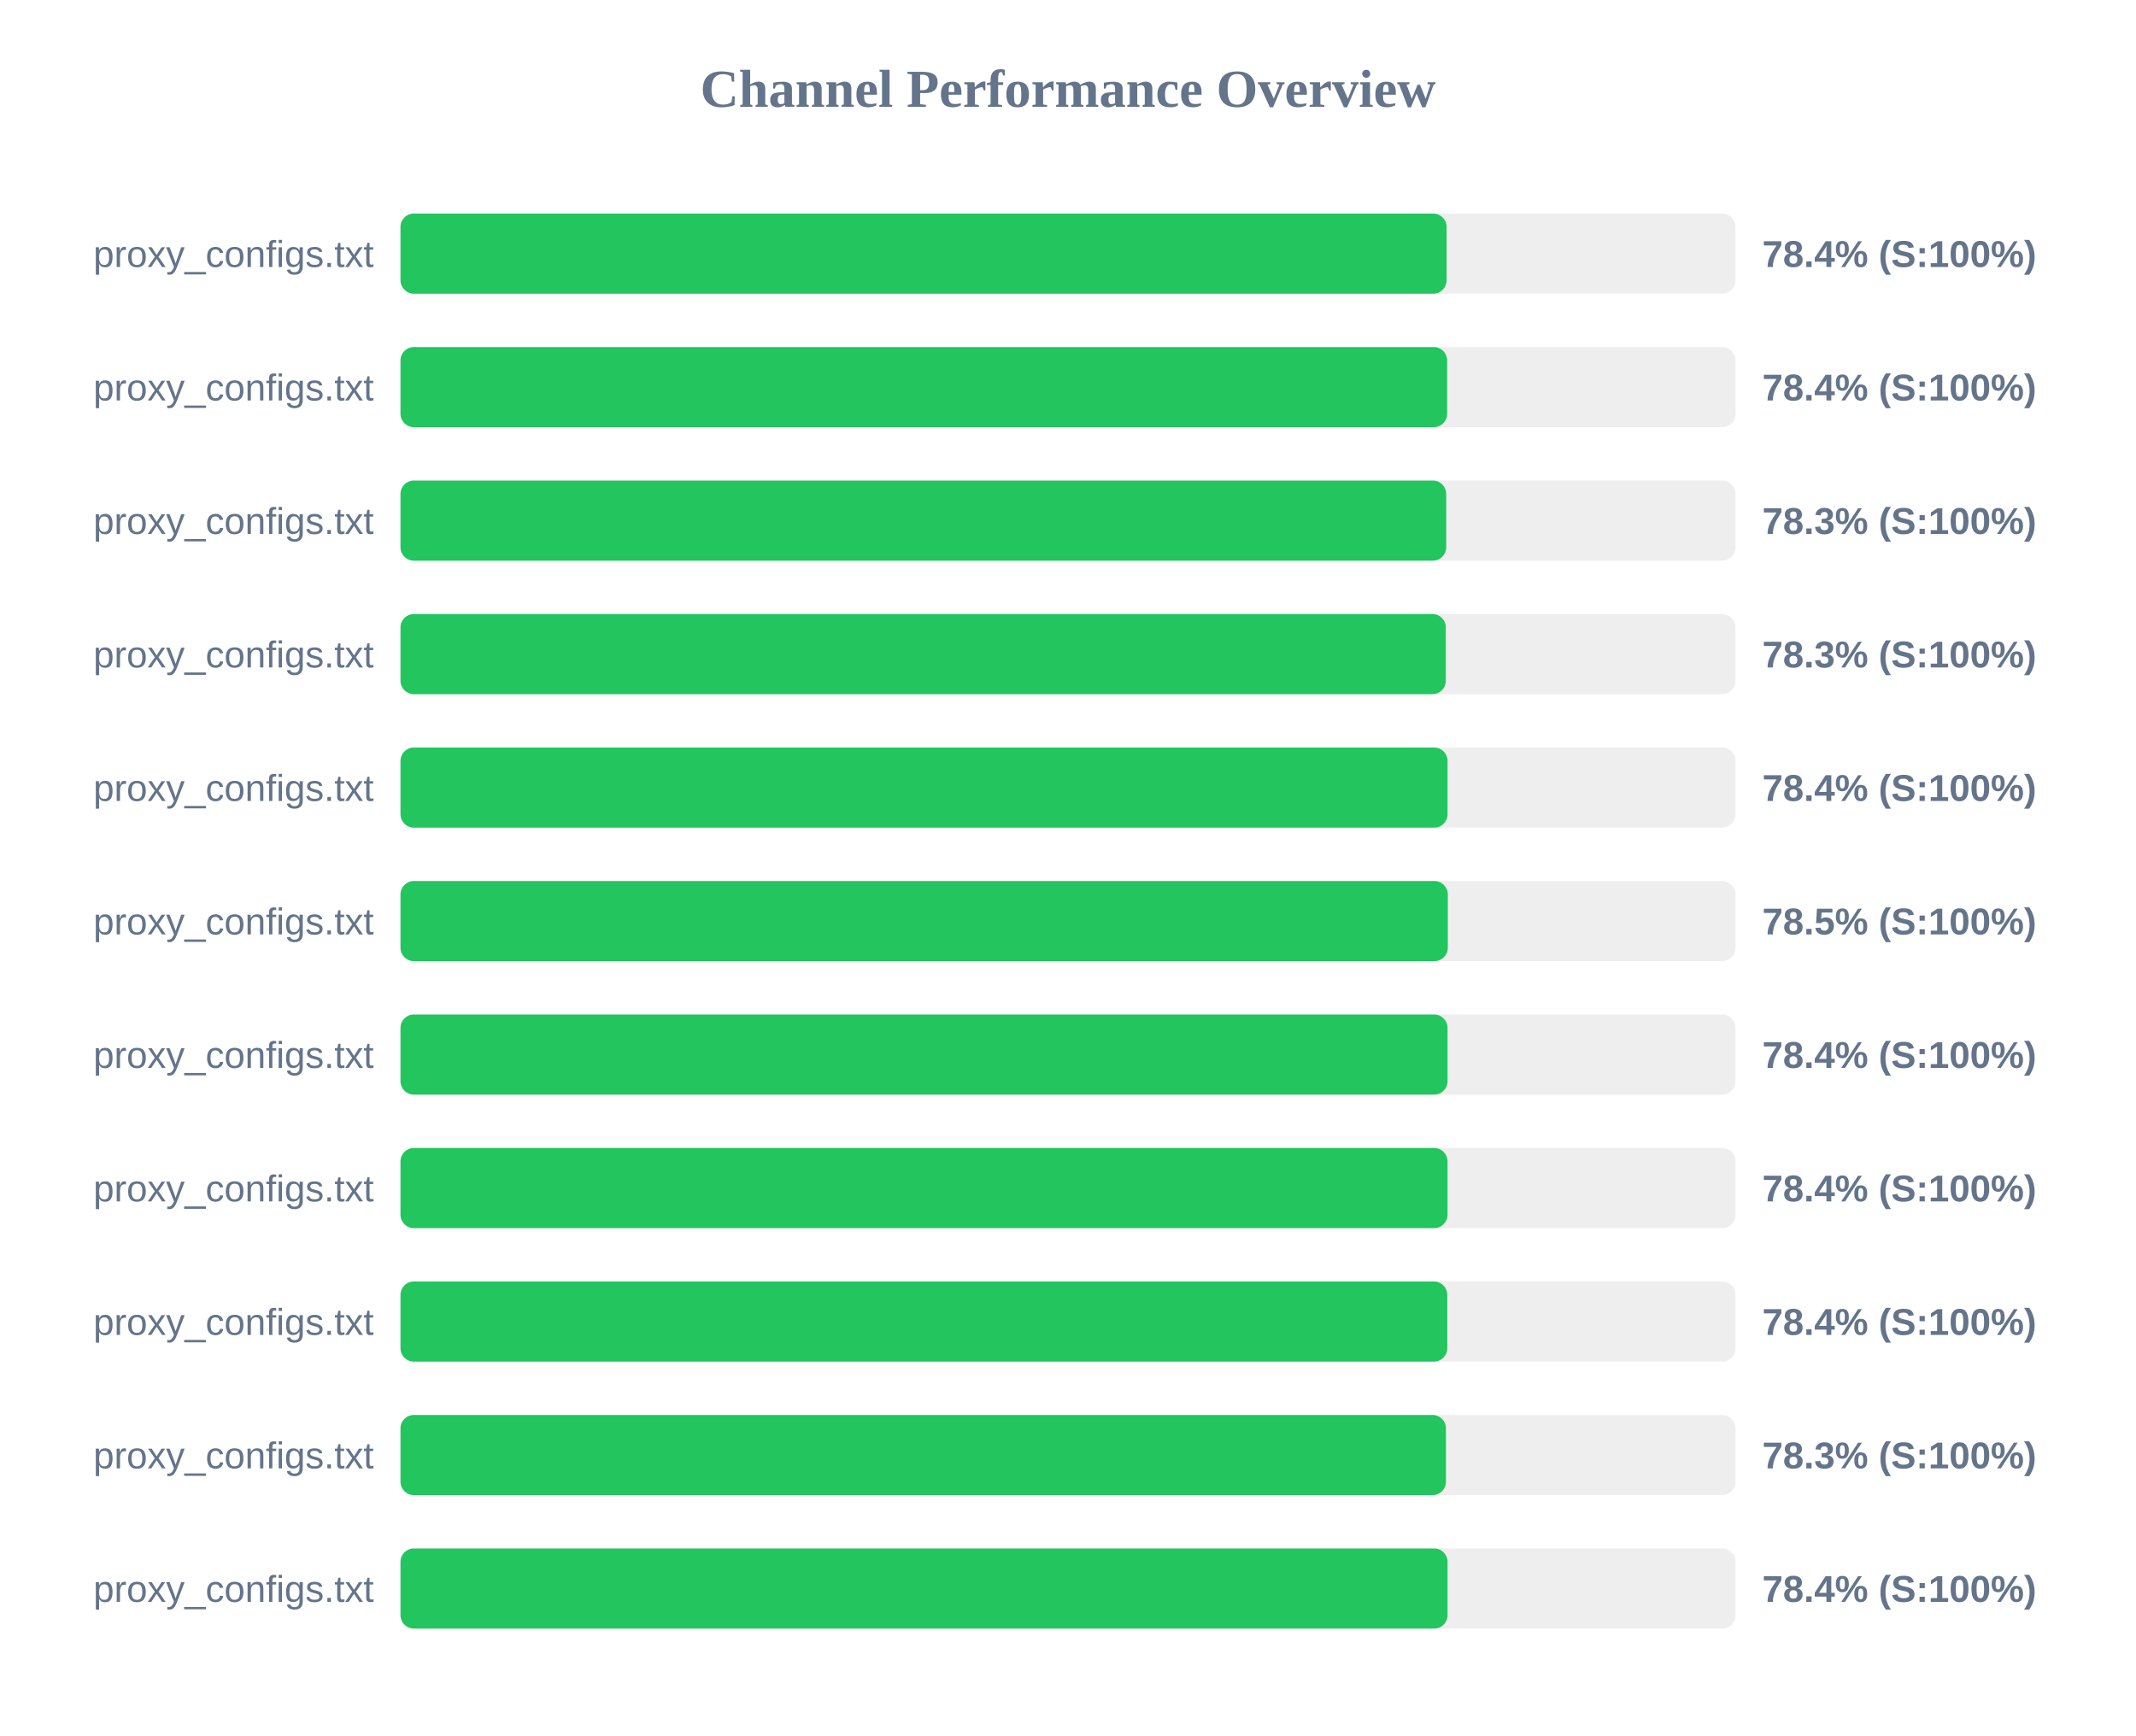
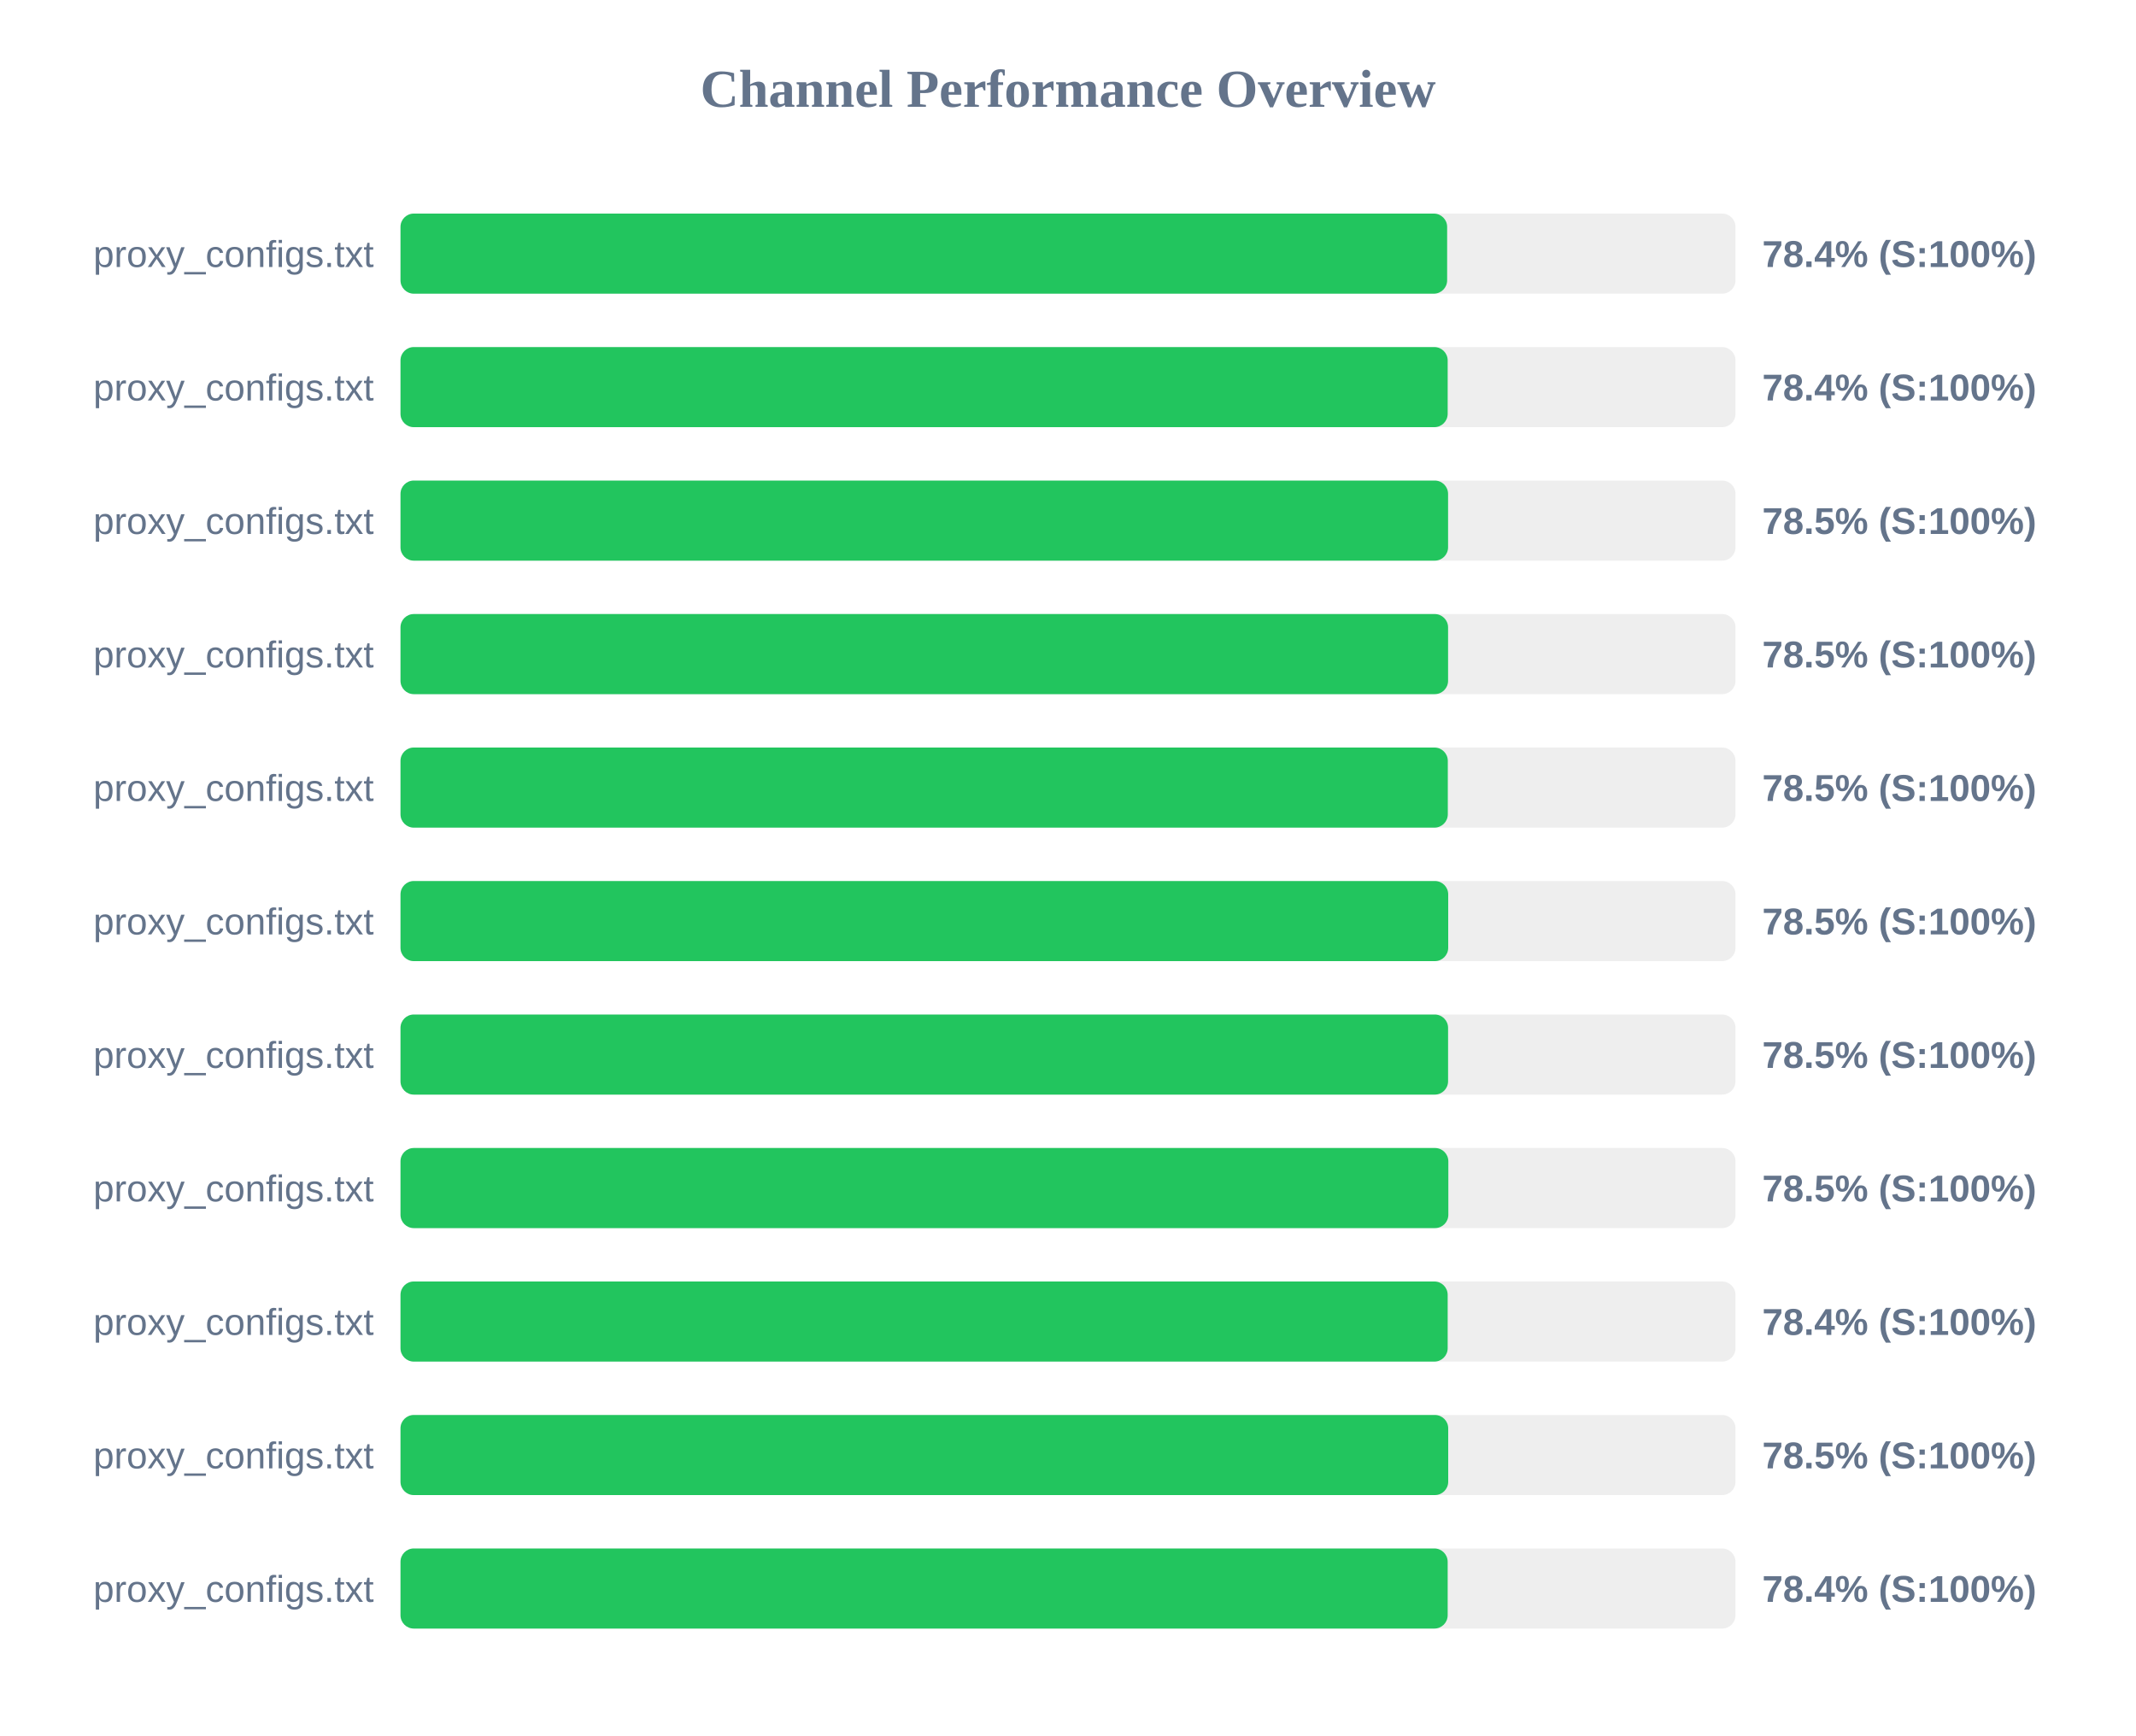
<svg xmlns="http://www.w3.org/2000/svg" width="800" height="650" version="1.1">
  <style>
        .row { font: 14px Arial; fill: #64748b; }
        .score { font: bold 14px Arial; fill: #64748b; }
    </style>
  <text x="400" y="40" text-anchor="middle" font-size="20px" font-weight="bold" fill="#64748b">Channel Performance Overview</text>
  <rect x="150" y="80" width="500" height="30" fill="#eee" rx="5" />
-   <rect x="150" y="80" width="391.8" height="30" fill="#22c55e" rx="5" />
+   <rect x="150" y="80" width="392.0" height="30" fill="#22c55e" rx="5" />
  <text x="140" y="100" text-anchor="end" class="row">proxy_configs.txt</text>
  <text x="660" y="100" text-anchor="start" class="score">78.4% (S:100%)</text>
  <rect x="150" y="130" width="500" height="30" fill="#eee" rx="5" />
-   <rect x="150" y="130" width="392.0" height="30" fill="#22c55e" rx="5" />
+   <rect x="150" y="130" width="392.2" height="30" fill="#22c55e" rx="5" />
  <text x="140" y="150" text-anchor="end" class="row">proxy_configs.txt</text>
  <text x="660" y="150" text-anchor="start" class="score">78.4% (S:100%)</text>
  <rect x="150" y="180" width="500" height="30" fill="#eee" rx="5" />
-   <rect x="150" y="180" width="391.65" height="30" fill="#22c55e" rx="5" />
+   <rect x="150" y="180" width="392.35" height="30" fill="#22c55e" rx="5" />
  <text x="140" y="200" text-anchor="end" class="row">proxy_configs.txt</text>
-   <text x="660" y="200" text-anchor="start" class="score">78.3% (S:100%)</text>
+   <text x="660" y="200" text-anchor="start" class="score">78.5% (S:100%)</text>
  <rect x="150" y="230" width="500" height="30" fill="#eee" rx="5" />
-   <rect x="150" y="230" width="391.5" height="30" fill="#22c55e" rx="5" />
+   <rect x="150" y="230" width="392.35" height="30" fill="#22c55e" rx="5" />
  <text x="140" y="250" text-anchor="end" class="row">proxy_configs.txt</text>
-   <text x="660" y="250" text-anchor="start" class="score">78.3% (S:100%)</text>
+   <text x="660" y="250" text-anchor="start" class="score">78.5% (S:100%)</text>
  <rect x="150" y="280" width="500" height="30" fill="#eee" rx="5" />
-   <rect x="150" y="280" width="392.15" height="30" fill="#22c55e" rx="5" />
+   <rect x="150" y="280" width="392.25" height="30" fill="#22c55e" rx="5" />
  <text x="140" y="300" text-anchor="end" class="row">proxy_configs.txt</text>
-   <text x="660" y="300" text-anchor="start" class="score">78.4% (S:100%)</text>
+   <text x="660" y="300" text-anchor="start" class="score">78.5% (S:100%)</text>
  <rect x="150" y="330" width="500" height="30" fill="#eee" rx="5" />
-   <rect x="150" y="330" width="392.25" height="30" fill="#22c55e" rx="5" />
+   <rect x="150" y="330" width="392.4" height="30" fill="#22c55e" rx="5" />
  <text x="140" y="350" text-anchor="end" class="row">proxy_configs.txt</text>
  <text x="660" y="350" text-anchor="start" class="score">78.5% (S:100%)</text>
  <rect x="150" y="380" width="500" height="30" fill="#eee" rx="5" />
-   <rect x="150" y="380" width="392.15" height="30" fill="#22c55e" rx="5" />
+   <rect x="150" y="380" width="392.35" height="30" fill="#22c55e" rx="5" />
  <text x="140" y="400" text-anchor="end" class="row">proxy_configs.txt</text>
-   <text x="660" y="400" text-anchor="start" class="score">78.4% (S:100%)</text>
+   <text x="660" y="400" text-anchor="start" class="score">78.5% (S:100%)</text>
  <rect x="150" y="430" width="500" height="30" fill="#eee" rx="5" />
-   <rect x="150" y="430" width="392.15" height="30" fill="#22c55e" rx="5" />
+   <rect x="150" y="430" width="392.45" height="30" fill="#22c55e" rx="5" />
  <text x="140" y="450" text-anchor="end" class="row">proxy_configs.txt</text>
-   <text x="660" y="450" text-anchor="start" class="score">78.4% (S:100%)</text>
+   <text x="660" y="450" text-anchor="start" class="score">78.5% (S:100%)</text>
  <rect x="150" y="480" width="500" height="30" fill="#eee" rx="5" />
-   <rect x="150" y="480" width="392.05" height="30" fill="#22c55e" rx="5" />
+   <rect x="150" y="480" width="392.2" height="30" fill="#22c55e" rx="5" />
  <text x="140" y="500" text-anchor="end" class="row">proxy_configs.txt</text>
  <text x="660" y="500" text-anchor="start" class="score">78.4% (S:100%)</text>
  <rect x="150" y="530" width="500" height="30" fill="#eee" rx="5" />
-   <rect x="150" y="530" width="391.55" height="30" fill="#22c55e" rx="5" />
+   <rect x="150" y="530" width="392.4" height="30" fill="#22c55e" rx="5" />
  <text x="140" y="550" text-anchor="end" class="row">proxy_configs.txt</text>
-   <text x="660" y="550" text-anchor="start" class="score">78.3% (S:100%)</text>
+   <text x="660" y="550" text-anchor="start" class="score">78.5% (S:100%)</text>
  <rect x="150" y="580" width="500" height="30" fill="#eee" rx="5" />
-   <rect x="150" y="580" width="392.15" height="30" fill="#22c55e" rx="5" />
+   <rect x="150" y="580" width="392.2" height="30" fill="#22c55e" rx="5" />
  <text x="140" y="600" text-anchor="end" class="row">proxy_configs.txt</text>
  <text x="660" y="600" text-anchor="start" class="score">78.4% (S:100%)</text>
</svg>
